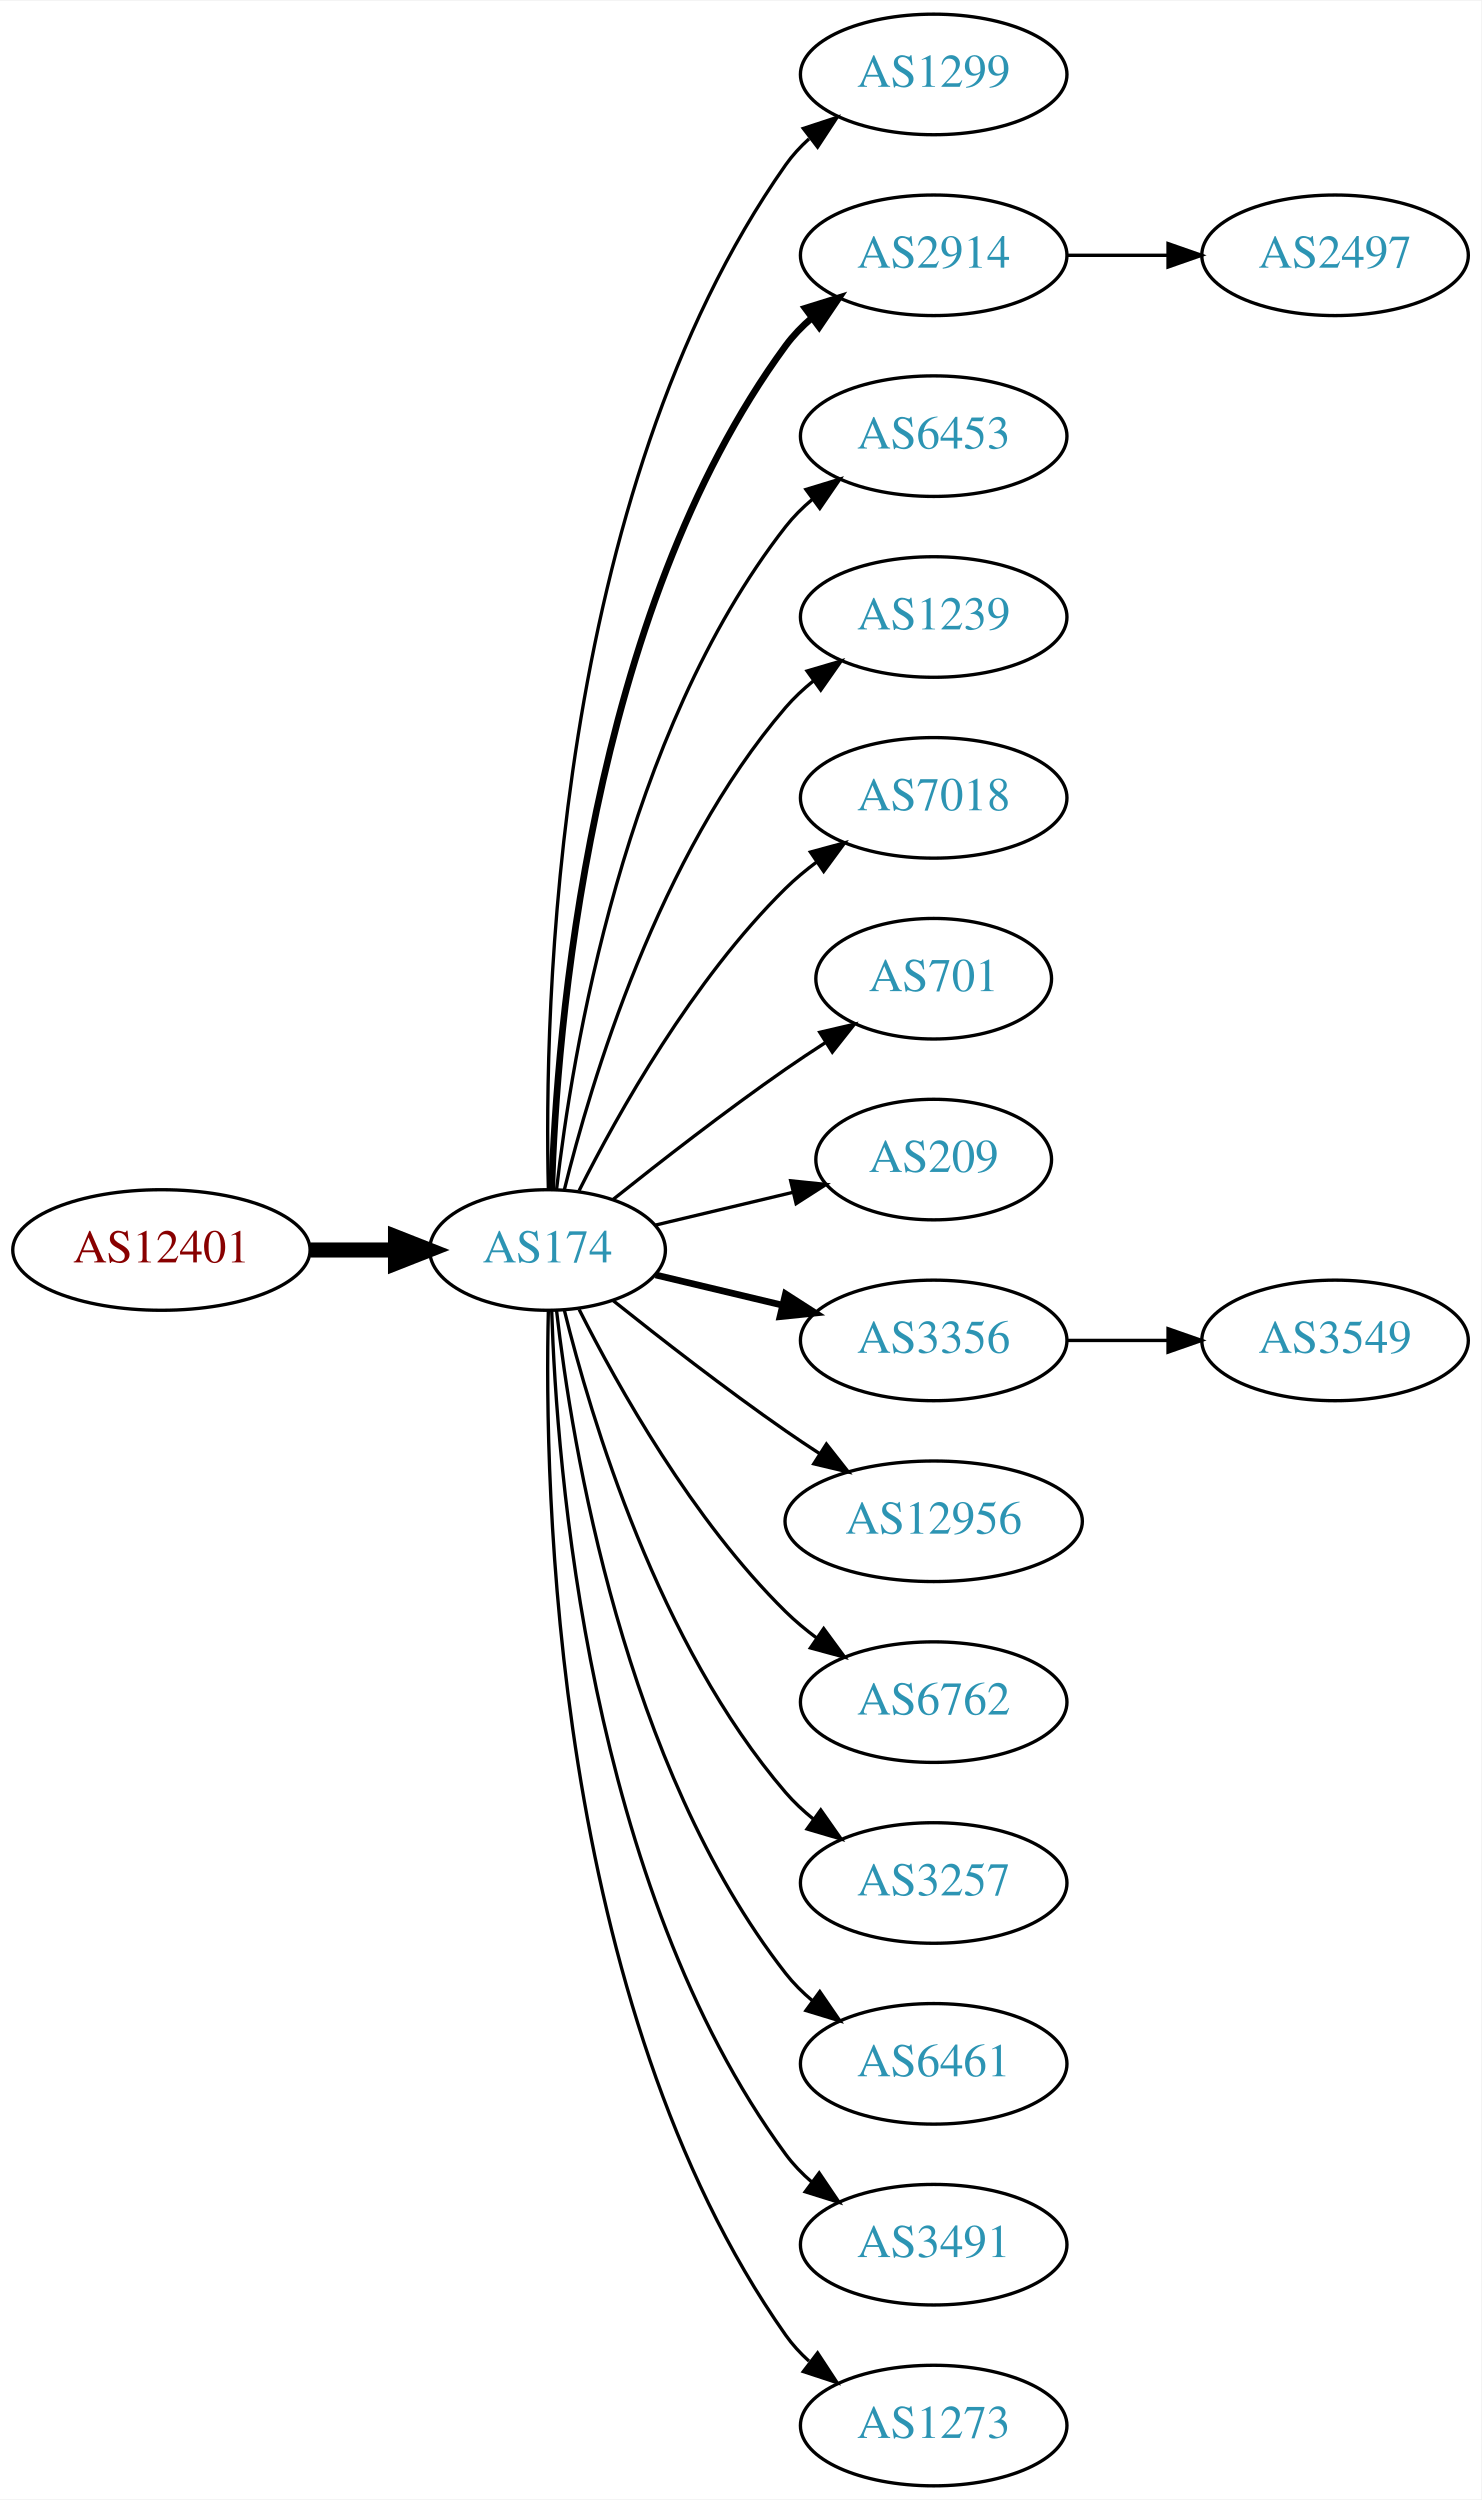
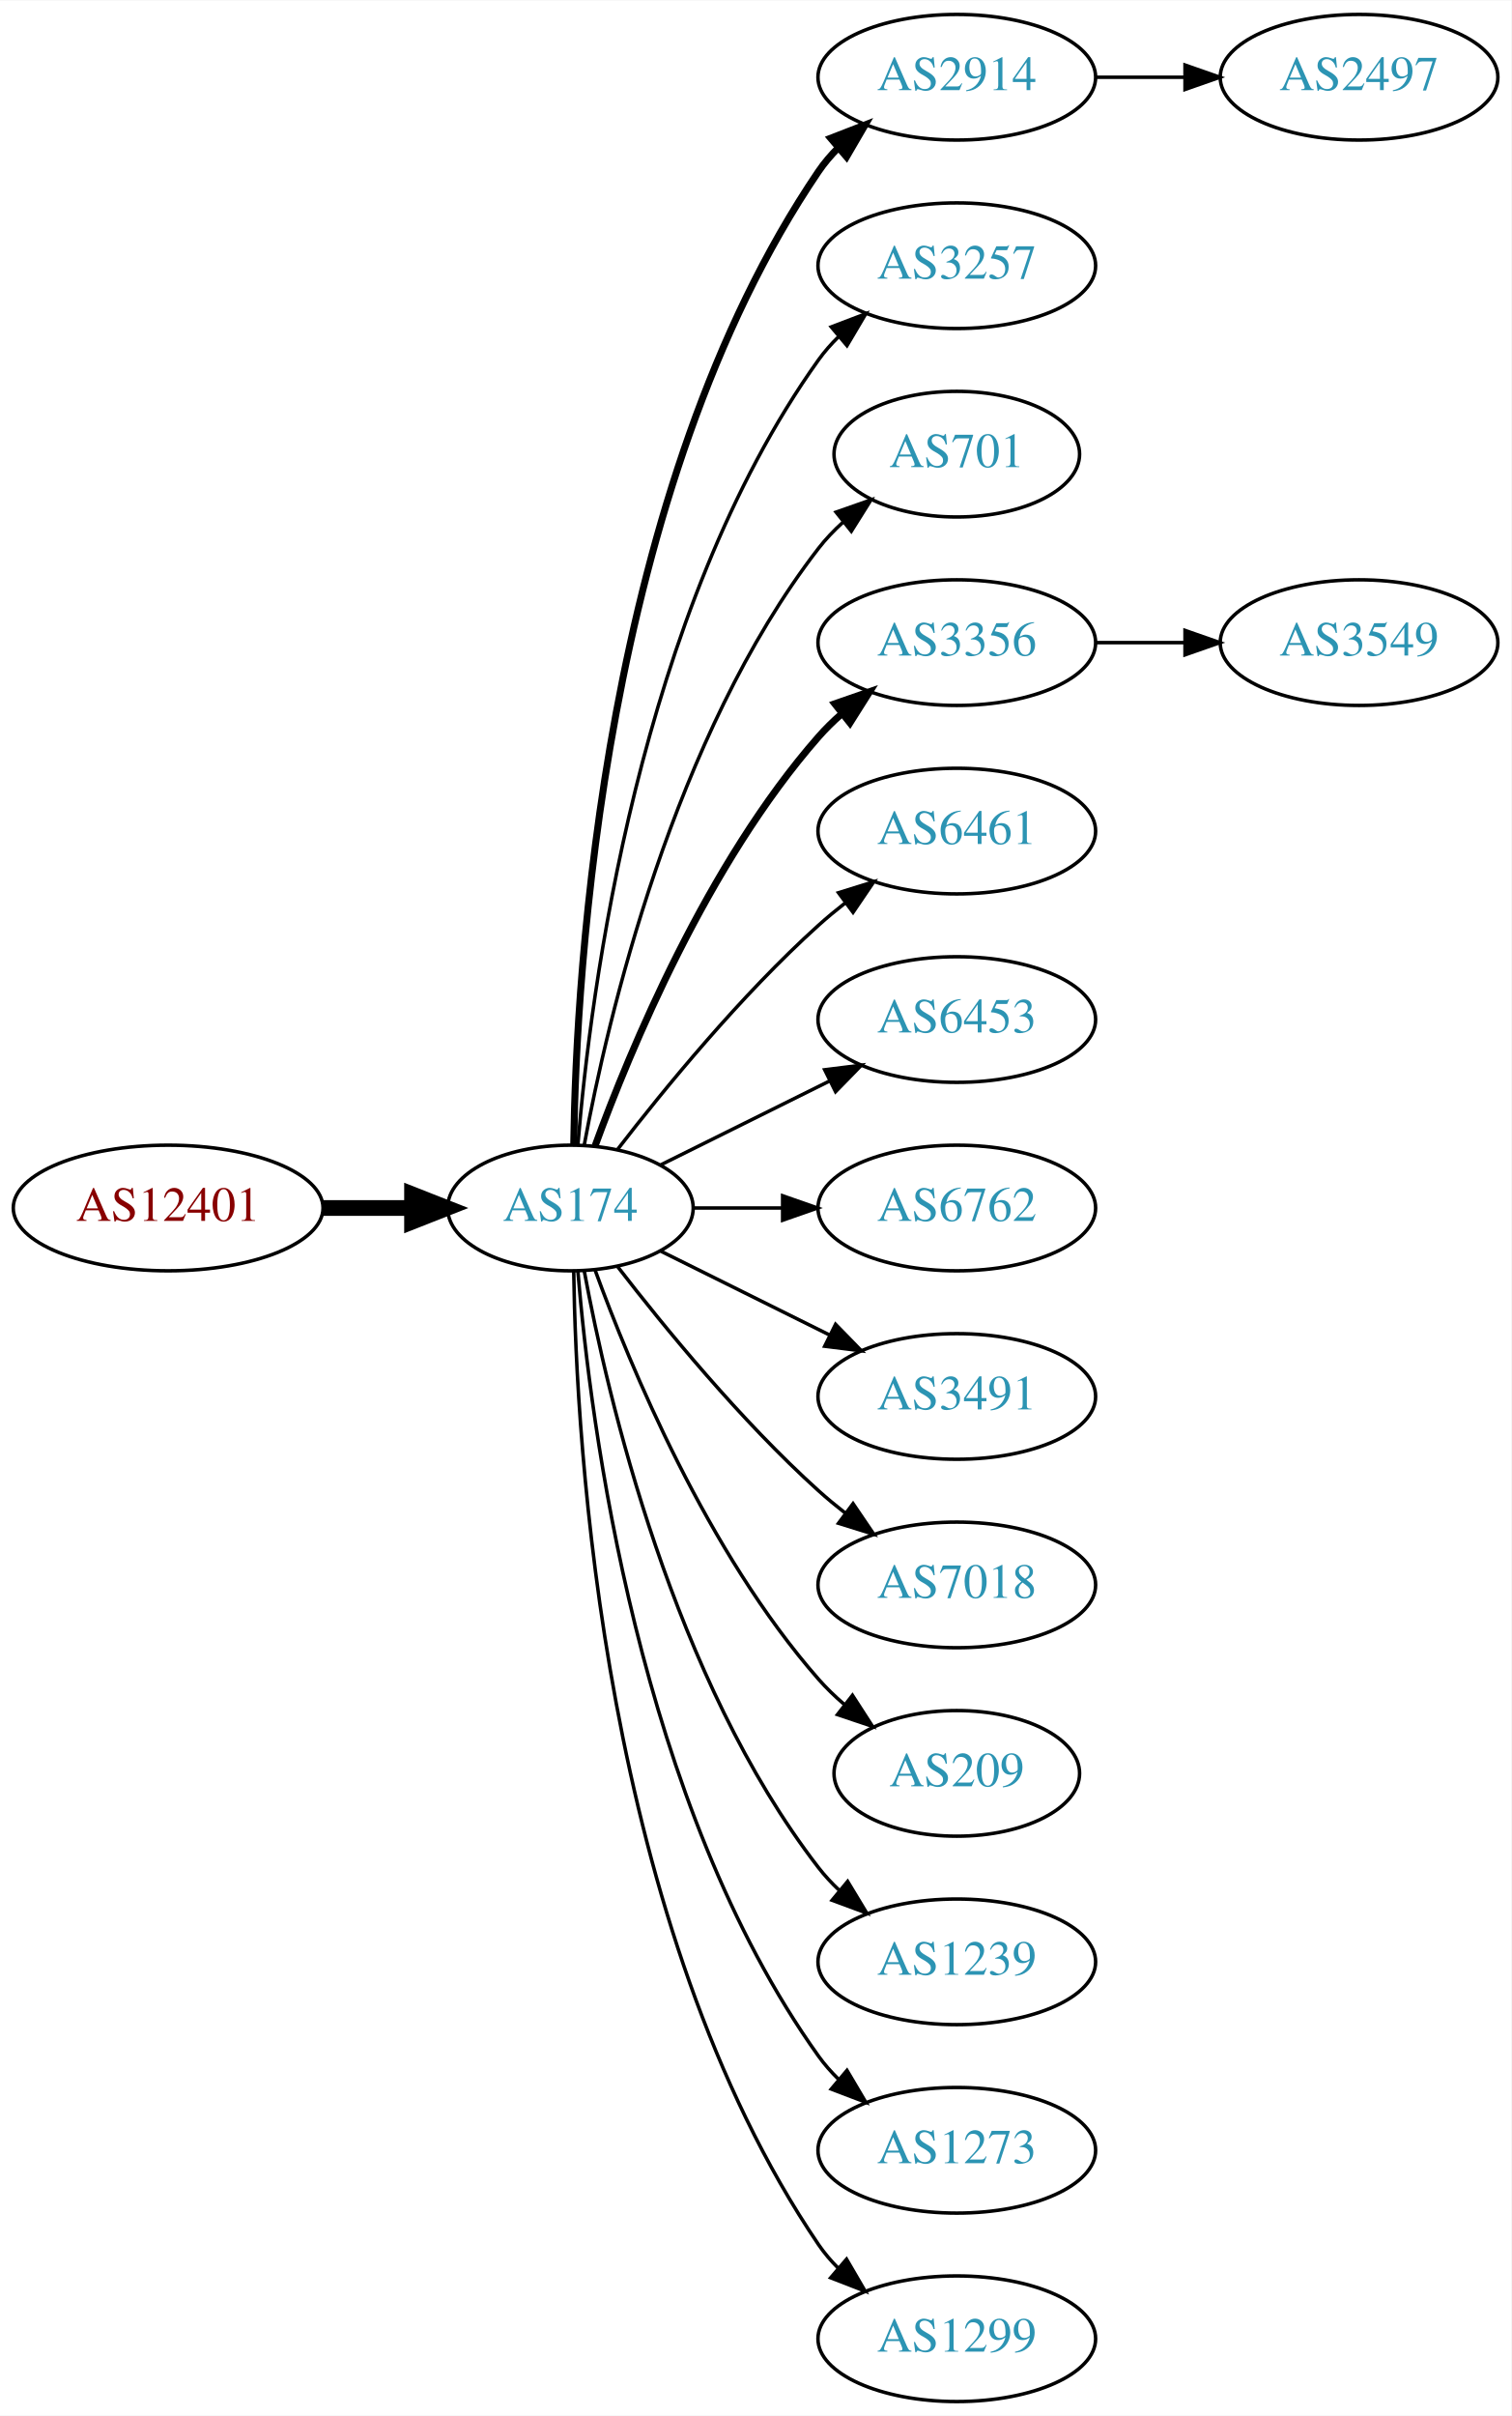
- <svg xmlns="http://www.w3.org/2000/svg" xmlns:xlink="http://www.w3.org/1999/xlink" width="442pt" height="746pt" viewBox="0.00 0.00 442.27 746.00">
-   <g id="graph0" class="graph" transform="scale(1 1) rotate(0) translate(4 742)">
-     <polygon fill="white" stroke="none" points="-4,4 -4,-742 438.271,-742 438.271,4 -4,4" />
+ <svg xmlns="http://www.w3.org/2000/svg" xmlns:xlink="http://www.w3.org/1999/xlink" width="433pt" height="692pt" viewBox="0.00 0.00 433.17 692.00">
+   <g id="graph0" class="graph" transform="scale(1 1) rotate(0) translate(4 688)">
+     <polygon fill="white" stroke="none" points="-4,4 -4,-688 429.172,-688 429.172,4 -4,4" />
    <g id="node1" class="node">
      <g id="a_node1">
        <a xlink:href="/asn/12401" xlink:title="AS12401 ~ Puchsbaumplatz 2 / 7-8 [AT]">
-           <ellipse fill="#ffffff" stroke="black" cx="44.196" cy="-369" rx="44.393" ry="18" />
-           <text text-anchor="middle" x="44.196" y="-365.3" font-family="Times,serif" font-size="14.00" fill="#880000">AS12401</text>
+           <ellipse fill="#ffffff" stroke="black" cx="44.196" cy="-342" rx="44.393" ry="18" />
+           <text text-anchor="middle" x="44.196" y="-338.3" font-family="Times,serif" font-size="14.00" fill="#880000">AS12401</text>
        </a>
      </g>
    </g>
    <g id="node2" class="node">
      <g id="a_node2">
        <a xlink:href="/asn/174" xlink:title="AS174 ~ Cogent Communications [US]">
-           <ellipse fill="#ffffff" stroke="black" cx="159.489" cy="-369" rx="35.194" ry="18" />
-           <text text-anchor="middle" x="159.489" y="-365.3" font-family="Times,serif" font-size="14.00" fill="#2c94b3">AS174</text>
+           <ellipse fill="#ffffff" stroke="black" cx="159.489" cy="-342" rx="35.194" ry="18" />
+           <text text-anchor="middle" x="159.489" y="-338.3" font-family="Times,serif" font-size="14.00" fill="#2c94b3">AS174</text>
        </a>
      </g>
    </g>
    <g id="edge1" class="edge">
-       <path fill="none" stroke="black" stroke-width="4.5" d="M88.674,-369C96.923,-369 105.566,-369 113.85,-369" />
-       <polygon fill="black" stroke="black" stroke-width="4.5" points="114.094,-372.938 124.094,-369 114.094,-365.063 114.094,-372.938" />
+       <path fill="none" stroke="black" stroke-width="4.5" d="M88.674,-342C96.923,-342 105.566,-342 113.85,-342" />
+       <polygon fill="black" stroke="black" stroke-width="4.5" points="114.094,-345.938 124.094,-342 114.094,-338.063 114.094,-345.938" />
    </g>
    <g id="node3" class="node">
      <g id="a_node3">
-         <a xlink:href="/asn/1299" xlink:title="AS1299 ~ Telia Carrier [EU]">
-           <ellipse fill="#ffffff" stroke="black" cx="274.782" cy="-720" rx="39.794" ry="18" />
-           <text text-anchor="middle" x="274.782" y="-716.3" font-family="Times,serif" font-size="14.00" fill="#2c94b3">AS1299</text>
+         <a xlink:href="/asn/2914" xlink:title="AS2914 ~ NTT America, Inc. [US]">
+           <ellipse fill="#ffffff" stroke="black" cx="270.232" cy="-666" rx="39.794" ry="18" />
+           <text text-anchor="middle" x="270.232" y="-662.3" font-family="Times,serif" font-size="14.00" fill="#2c94b3">AS2914</text>
        </a>
      </g>
    </g>
    <g id="edge2" class="edge">
-       <path fill="none" stroke="black" d="M159.734,-387.046C158.442,-439.441 161.092,-594.12 230.586,-693 232.569,-695.822 234.951,-698.411 237.563,-700.772" />
-       <polygon fill="black" stroke="black" points="235.859,-703.875 245.925,-707.178 240.115,-698.318 235.859,-703.875" />
+       <path fill="none" stroke="black" stroke-width="2" d="M160.435,-360.147C161.138,-409.412 168.843,-548.045 230.586,-639 232.224,-641.412 234.154,-643.676 236.264,-645.786" />
+       <polygon fill="black" stroke="black" stroke-width="2" points="234.085,-648.529 243.964,-652.359 238.63,-643.205 234.085,-648.529" />
    </g>
    <g id="node4" class="node">
      <g id="a_node4">
-         <a xlink:href="/asn/2914" xlink:title="AS2914 ~ NTT America, Inc. [US]">
-           <ellipse fill="#ffffff" stroke="black" cx="274.782" cy="-666" rx="39.794" ry="18" />
-           <text text-anchor="middle" x="274.782" y="-662.3" font-family="Times,serif" font-size="14.00" fill="#2c94b3">AS2914</text>
+         <a xlink:href="/asn/3257" xlink:title="AS3257 ~ GTT [DE]">
+           <ellipse fill="#ffffff" stroke="black" cx="270.232" cy="-612" rx="39.794" ry="18" />
+           <text text-anchor="middle" x="270.232" y="-608.3" font-family="Times,serif" font-size="14.00" fill="#2c94b3">AS3257</text>
        </a>
      </g>
    </g>
    <g id="edge3" class="edge">
-       <path fill="none" stroke="black" stroke-width="2" d="M160.722,-387.008C162.187,-433.362 171.706,-558.765 230.586,-639 232.81,-642.03 235.486,-644.798 238.402,-647.308" />
-       <polygon fill="black" stroke="black" stroke-width="2" points="236.425,-650.199 246.54,-653.35 240.597,-644.579 236.425,-650.199" />
+       <path fill="none" stroke="black" d="M161.642,-360.246C165.174,-403.27 178.986,-512.861 230.586,-585 232.282,-587.372 234.255,-589.606 236.394,-591.695" />
+       <polygon fill="black" stroke="black" points="234.247,-594.463 244.149,-598.23 238.757,-589.11 234.247,-594.463" />
    </g>
    <g id="node5" class="node">
      <g id="a_node5">
-         <a xlink:href="/asn/6453" xlink:title="AS6453 ~ TATA COMMUNICATIONS (AMERICA) INC [US]">
-           <ellipse fill="#ffffff" stroke="black" cx="274.782" cy="-612" rx="39.794" ry="18" />
-           <text text-anchor="middle" x="274.782" y="-608.3" font-family="Times,serif" font-size="14.00" fill="#2c94b3">AS6453</text>
+         <a xlink:href="/asn/701" xlink:title="AS701 ~ UUNET [US]">
+           <ellipse fill="#ffffff" stroke="black" cx="270.232" cy="-558" rx="35.194" ry="18" />
+           <text text-anchor="middle" x="270.232" y="-554.3" font-family="Times,serif" font-size="14.00" fill="#2c94b3">AS701</text>
        </a>
      </g>
    </g>
    <g id="edge4" class="edge">
-       <path fill="none" stroke="black" d="M162.185,-387.16C166.726,-426.943 182.299,-523.164 230.586,-585 232.899,-587.962 235.635,-590.685 238.589,-593.167" />
-       <polygon fill="black" stroke="black" points="236.644,-596.081 246.779,-599.169 240.782,-590.435 236.644,-596.081" />
+       <path fill="none" stroke="black" d="M163.474,-360.158C170.121,-396.026 188.956,-477.146 230.586,-531 232.638,-533.655 235.024,-536.152 237.585,-538.474" />
+       <polygon fill="black" stroke="black" points="235.631,-541.392 245.63,-544.895 239.998,-535.921 235.631,-541.392" />
    </g>
    <g id="node6" class="node">
      <g id="a_node6">
-         <a xlink:href="/asn/1239" xlink:title="AS1239 ~ Sprint [US]">
-           <ellipse fill="#ffffff" stroke="black" cx="274.782" cy="-558" rx="39.794" ry="18" />
-           <text text-anchor="middle" x="274.782" y="-554.3" font-family="Times,serif" font-size="14.00" fill="#2c94b3">AS1239</text>
+         <a xlink:href="/asn/3356" xlink:title="AS3356 ~ Level 3 Parent, LLC [US]">
+           <ellipse fill="#ffffff" stroke="black" cx="270.232" cy="-504" rx="39.794" ry="18" />
+           <text text-anchor="middle" x="270.232" y="-500.3" font-family="Times,serif" font-size="14.00" fill="#2c94b3">AS3356</text>
        </a>
      </g>
    </g>
    <g id="edge5" class="edge">
-       <path fill="none" stroke="black" d="M164.494,-386.948C172.398,-419.001 192.621,-486.854 230.586,-531 233.037,-533.85 235.864,-536.497 238.876,-538.932" />
-       <polygon fill="black" stroke="black" points="236.981,-541.88 247.146,-544.868 241.063,-536.193 236.981,-541.88" />
+       <path fill="none" stroke="black" stroke-width="2" d="M166.565,-359.808C176.593,-387.293 198.721,-440.665 230.586,-477 232.559,-479.25 234.757,-481.408 237.075,-483.454" />
+       <polygon fill="black" stroke="black" stroke-width="2" points="235.258,-486.481 245.268,-489.954 239.609,-480.997 235.258,-486.481" />
    </g>
    <g id="node7" class="node">
      <g id="a_node7">
-         <a xlink:href="/asn/7018" xlink:title="AS7018 ~ AT&amp;T Services, Inc. [US]">
-           <ellipse fill="#ffffff" stroke="black" cx="274.782" cy="-504" rx="39.794" ry="18" />
-           <text text-anchor="middle" x="274.782" y="-500.3" font-family="Times,serif" font-size="14.00" fill="#2c94b3">AS7018</text>
+         <a xlink:href="/asn/6461" xlink:title="AS6461 ~ Zayo Bandwidth [US]">
+           <ellipse fill="#ffffff" stroke="black" cx="270.232" cy="-450" rx="39.794" ry="18" />
+           <text text-anchor="middle" x="270.232" y="-446.3" font-family="Times,serif" font-size="14.00" fill="#2c94b3">AS6461</text>
        </a>
      </g>
    </g>
    <g id="edge6" class="edge">
-       <path fill="none" stroke="black" d="M168.92,-386.751C180.434,-409.639 202.85,-449.733 230.586,-477 233.414,-479.78 236.577,-482.415 239.87,-484.87" />
-       <polygon fill="black" stroke="black" points="237.982,-487.818 248.21,-490.582 241.937,-482.043 237.982,-487.818" />
+       <path fill="none" stroke="black" d="M173.096,-358.903C186.355,-376.083 208.347,-402.952 230.586,-423 233.018,-425.192 235.633,-427.358 238.315,-429.453" />
+       <polygon fill="black" stroke="black" points="236.327,-432.336 246.445,-435.479 240.495,-426.713 236.327,-432.336" />
    </g>
    <g id="node8" class="node">
      <g id="a_node8">
-         <a xlink:href="/asn/701" xlink:title="AS701 ~ UUNET [US]">
-           <ellipse fill="#ffffff" stroke="black" cx="274.782" cy="-450" rx="35.194" ry="18" />
-           <text text-anchor="middle" x="274.782" y="-446.3" font-family="Times,serif" font-size="14.00" fill="#2c94b3">AS701</text>
+         <a xlink:href="/asn/6453" xlink:title="AS6453 ~ TATA COMMUNICATIONS (AMERICA) INC [US]">
+           <ellipse fill="#ffffff" stroke="black" cx="270.232" cy="-396" rx="39.794" ry="18" />
+           <text text-anchor="middle" x="270.232" y="-392.3" font-family="Times,serif" font-size="14.00" fill="#2c94b3">AS6453</text>
        </a>
      </g>
    </g>
    <g id="edge7" class="edge">
-       <path fill="none" stroke="black" d="M179.155,-384.18C193.067,-395.295 212.675,-410.548 230.586,-423 234.364,-425.627 238.391,-428.301 242.409,-430.895" />
-       <polygon fill="black" stroke="black" points="240.772,-434.001 251.092,-436.396 244.518,-428.088 240.772,-434.001" />
+       <path fill="none" stroke="black" d="M185.437,-354.389C199.799,-361.521 218.081,-370.599 233.902,-378.455" />
+       <polygon fill="black" stroke="black" points="232.371,-381.603 242.884,-382.916 235.484,-375.333 232.371,-381.603" />
    </g>
    <g id="node9" class="node">
      <g id="a_node9">
-         <a xlink:href="/asn/209" xlink:title="AS209 ~ CenturyLink Communications, LLC [US]">
-           <ellipse fill="#ffffff" stroke="black" cx="274.782" cy="-396" rx="35.194" ry="18" />
-           <text text-anchor="middle" x="274.782" y="-392.3" font-family="Times,serif" font-size="14.00" fill="#2c94b3">AS209</text>
+         <a xlink:href="/asn/6762" xlink:title="AS6762 ~ TELECOM ITALIA SPARKLE S.p.A. [IT]">
+           <ellipse fill="#ffffff" stroke="black" cx="270.232" cy="-342" rx="39.794" ry="18" />
+           <text text-anchor="middle" x="270.232" y="-338.3" font-family="Times,serif" font-size="14.00" fill="#2c94b3">AS6762</text>
        </a>
      </g>
    </g>
    <g id="edge8" class="edge">
-       <path fill="none" stroke="black" d="M191.747,-376.449C204.377,-379.459 219.131,-382.976 232.617,-386.19" />
-       <polygon fill="black" stroke="black" points="232.087,-389.661 242.626,-388.575 233.71,-382.852 232.087,-389.661" />
+       <path fill="none" stroke="black" d="M194.598,-342C202.746,-342 211.602,-342 220.273,-342" />
+       <polygon fill="black" stroke="black" points="220.313,-345.5 230.313,-342 220.313,-338.5 220.313,-345.5" />
    </g>
    <g id="node10" class="node">
      <g id="a_node10">
-         <a xlink:href="/asn/3356" xlink:title="AS3356 ~ Level 3 Parent, LLC [US]">
-           <ellipse fill="#ffffff" stroke="black" cx="274.782" cy="-342" rx="39.794" ry="18" />
-           <text text-anchor="middle" x="274.782" y="-338.3" font-family="Times,serif" font-size="14.00" fill="#2c94b3">AS3356</text>
+         <a xlink:href="/asn/3491" xlink:title="AS3491 ~ PCCW Global, Inc. [US]">
+           <ellipse fill="#ffffff" stroke="black" cx="270.232" cy="-288" rx="39.794" ry="18" />
+           <text text-anchor="middle" x="270.232" y="-284.3" font-family="Times,serif" font-size="14.00" fill="#2c94b3">AS3491</text>
        </a>
      </g>
    </g>
    <g id="edge9" class="edge">
-       <path fill="none" stroke="black" stroke-width="2" d="M191.747,-361.551C203.427,-358.767 216.922,-355.551 229.552,-352.541" />
-       <polygon fill="black" stroke="black" stroke-width="2" points="230.527,-355.907 239.443,-350.184 228.904,-349.097 230.527,-355.907" />
+       <path fill="none" stroke="black" d="M185.437,-329.611C199.799,-322.479 218.081,-313.401 233.902,-305.545" />
+       <polygon fill="black" stroke="black" points="235.484,-308.667 242.884,-301.084 232.371,-302.397 235.484,-308.667" />
    </g>
    <g id="node11" class="node">
      <g id="a_node11">
-         <a xlink:href="/asn/12956" xlink:title="AS12956 ~ TELXIUS [ES]">
-           <ellipse fill="#ffffff" stroke="black" cx="274.782" cy="-288" rx="44.393" ry="18" />
-           <text text-anchor="middle" x="274.782" y="-284.3" font-family="Times,serif" font-size="14.00" fill="#2c94b3">AS12956</text>
+         <a xlink:href="/asn/7018" xlink:title="AS7018 ~ AT&amp;T Services, Inc. [US]">
+           <ellipse fill="#ffffff" stroke="black" cx="270.232" cy="-234" rx="39.794" ry="18" />
+           <text text-anchor="middle" x="270.232" y="-230.3" font-family="Times,serif" font-size="14.00" fill="#2c94b3">AS7018</text>
        </a>
      </g>
    </g>
    <g id="edge10" class="edge">
-       <path fill="none" stroke="black" d="M179.155,-353.82C193.067,-342.705 212.675,-327.452 230.586,-315 233.842,-312.736 237.283,-310.437 240.744,-308.184" />
-       <polygon fill="black" stroke="black" points="242.748,-311.057 249.295,-302.727 238.982,-305.157 242.748,-311.057" />
+       <path fill="none" stroke="black" d="M173.096,-325.097C186.355,-307.917 208.347,-281.048 230.586,-261 233.018,-258.808 235.633,-256.642 238.315,-254.547" />
+       <polygon fill="black" stroke="black" points="240.495,-257.287 246.445,-248.521 236.327,-251.664 240.495,-257.287" />
    </g>
    <g id="node12" class="node">
      <g id="a_node12">
-         <a xlink:href="/asn/6762" xlink:title="AS6762 ~ TELECOM ITALIA SPARKLE S.p.A. [IT]">
-           <ellipse fill="#ffffff" stroke="black" cx="274.782" cy="-234" rx="39.794" ry="18" />
-           <text text-anchor="middle" x="274.782" y="-230.3" font-family="Times,serif" font-size="14.00" fill="#2c94b3">AS6762</text>
+         <a xlink:href="/asn/209" xlink:title="AS209 ~ CenturyLink Communications, LLC [US]">
+           <ellipse fill="#ffffff" stroke="black" cx="270.232" cy="-180" rx="35.194" ry="18" />
+           <text text-anchor="middle" x="270.232" y="-176.3" font-family="Times,serif" font-size="14.00" fill="#2c94b3">AS209</text>
        </a>
      </g>
    </g>
    <g id="edge11" class="edge">
-       <path fill="none" stroke="black" d="M168.92,-351.249C180.434,-328.361 202.85,-288.267 230.586,-261 233.414,-258.22 236.577,-255.585 239.87,-253.13" />
-       <polygon fill="black" stroke="black" points="241.937,-255.957 248.21,-247.418 237.982,-250.182 241.937,-255.957" />
+       <path fill="none" stroke="black" d="M166.565,-324.192C176.593,-296.707 198.721,-243.335 230.586,-207 232.799,-204.477 235.294,-202.07 237.924,-199.806" />
+       <polygon fill="black" stroke="black" points="240.327,-202.371 246.074,-193.471 236.031,-196.844 240.327,-202.371" />
    </g>
    <g id="node13" class="node">
      <g id="a_node13">
-         <a xlink:href="/asn/3257" xlink:title="AS3257 ~ GTT [DE]">
-           <ellipse fill="#ffffff" stroke="black" cx="274.782" cy="-180" rx="39.794" ry="18" />
-           <text text-anchor="middle" x="274.782" y="-176.3" font-family="Times,serif" font-size="14.00" fill="#2c94b3">AS3257</text>
+         <a xlink:href="/asn/1239" xlink:title="AS1239 ~ Sprint [US]">
+           <ellipse fill="#ffffff" stroke="black" cx="270.232" cy="-126" rx="39.794" ry="18" />
+           <text text-anchor="middle" x="270.232" y="-122.3" font-family="Times,serif" font-size="14.00" fill="#2c94b3">AS1239</text>
        </a>
      </g>
    </g>
    <g id="edge12" class="edge">
-       <path fill="none" stroke="black" d="M164.494,-351.052C172.398,-318.999 192.621,-251.146 230.586,-207 233.037,-204.15 235.864,-201.503 238.876,-199.068" />
-       <polygon fill="black" stroke="black" points="241.063,-201.807 247.146,-193.132 236.981,-196.12 241.063,-201.807" />
+       <path fill="none" stroke="black" d="M163.474,-323.842C170.121,-287.974 188.956,-206.854 230.586,-153 232.369,-150.693 234.405,-148.505 236.587,-146.448" />
+       <polygon fill="black" stroke="black" points="238.943,-149.042 244.424,-139.975 234.485,-143.645 238.943,-149.042" />
    </g>
    <g id="node14" class="node">
      <g id="a_node14">
-         <a xlink:href="/asn/6461" xlink:title="AS6461 ~ Zayo Bandwidth [US]">
-           <ellipse fill="#ffffff" stroke="black" cx="274.782" cy="-126" rx="39.794" ry="18" />
-           <text text-anchor="middle" x="274.782" y="-122.3" font-family="Times,serif" font-size="14.00" fill="#2c94b3">AS6461</text>
+         <a xlink:href="/asn/1273" xlink:title="AS1273 ~ Vodafone Group PLC [EU]">
+           <ellipse fill="#ffffff" stroke="black" cx="270.232" cy="-72" rx="39.794" ry="18" />
+           <text text-anchor="middle" x="270.232" y="-68.3" font-family="Times,serif" font-size="14.00" fill="#2c94b3">AS1273</text>
        </a>
      </g>
    </g>
    <g id="edge13" class="edge">
-       <path fill="none" stroke="black" d="M162.185,-350.84C166.726,-311.057 182.299,-214.836 230.586,-153 232.899,-150.038 235.635,-147.315 238.589,-144.833" />
-       <polygon fill="black" stroke="black" points="240.782,-147.565 246.779,-138.831 236.644,-141.919 240.782,-147.565" />
+       <path fill="none" stroke="black" d="M161.642,-323.754C165.174,-280.73 178.986,-171.139 230.586,-99 232.282,-96.628 234.255,-94.394 236.394,-92.305" />
+       <polygon fill="black" stroke="black" points="238.757,-94.89 244.149,-85.77 234.247,-89.537 238.757,-94.89" />
    </g>
    <g id="node15" class="node">
      <g id="a_node15">
-         <a xlink:href="/asn/3491" xlink:title="AS3491 ~ PCCW Global, Inc. [US]">
-           <ellipse fill="#ffffff" stroke="black" cx="274.782" cy="-72" rx="39.794" ry="18" />
-           <text text-anchor="middle" x="274.782" y="-68.3" font-family="Times,serif" font-size="14.00" fill="#2c94b3">AS3491</text>
+         <a xlink:href="/asn/1299" xlink:title="AS1299 ~ Telia Carrier [EU]">
+           <ellipse fill="#ffffff" stroke="black" cx="270.232" cy="-18" rx="39.794" ry="18" />
+           <text text-anchor="middle" x="270.232" y="-14.3" font-family="Times,serif" font-size="14.00" fill="#2c94b3">AS1299</text>
        </a>
      </g>
    </g>
    <g id="edge14" class="edge">
-       <path fill="none" stroke="black" d="M160.722,-350.992C162.187,-304.638 171.706,-179.235 230.586,-99 232.81,-95.97 235.486,-93.201 238.402,-90.692" />
-       <polygon fill="black" stroke="black" points="240.597,-93.421 246.54,-84.65 236.425,-87.801 240.597,-93.421" />
+       <path fill="none" stroke="black" d="M160.435,-323.853C161.138,-274.588 168.843,-135.955 230.586,-45 232.224,-42.587 234.154,-40.324 236.264,-38.214" />
+       <polygon fill="black" stroke="black" points="238.63,-40.795 243.964,-31.641 234.085,-35.471 238.63,-40.795" />
+     </g>
+     <g id="node17" class="node">
+       <g id="a_node17">
+         <a xlink:href="/asn/2497" xlink:title="AS2497 ~ Internet Initiative Japan Inc. [JP]">
+           <ellipse fill="#ffffff" stroke="black" cx="385.525" cy="-666" rx="39.794" ry="18" />
+           <text text-anchor="middle" x="385.525" y="-662.3" font-family="Times,serif" font-size="14.00" fill="#2c94b3">AS2497</text>
+         </a>
+       </g>
+     </g>
+     <g id="edge16" class="edge">
+       <path fill="none" stroke="black" d="M309.905,-666C318.108,-666 326.872,-666 335.404,-666" />
+       <polygon fill="black" stroke="black" points="335.643,-669.5 345.643,-666 335.643,-662.5 335.643,-669.5" />
    </g>
    <g id="node16" class="node">
      <g id="a_node16">
-         <a xlink:href="/asn/1273" xlink:title="AS1273 ~ Vodafone Group PLC [EU]">
-           <ellipse fill="#ffffff" stroke="black" cx="274.782" cy="-18" rx="39.794" ry="18" />
-           <text text-anchor="middle" x="274.782" y="-14.3" font-family="Times,serif" font-size="14.00" fill="#2c94b3">AS1273</text>
+         <a xlink:href="/asn/3549" xlink:title="AS3549 ~ Level 3 Parent, LLC [US]">
+           <ellipse fill="#ffffff" stroke="black" cx="385.525" cy="-504" rx="39.794" ry="18" />
+           <text text-anchor="middle" x="385.525" y="-500.3" font-family="Times,serif" font-size="14.00" fill="#2c94b3">AS3549</text>
        </a>
      </g>
    </g>
    <g id="edge15" class="edge">
-       <path fill="none" stroke="black" d="M159.734,-350.954C158.442,-298.559 161.092,-143.88 230.586,-45 232.569,-42.178 234.951,-39.589 237.563,-37.228" />
-       <polygon fill="black" stroke="black" points="240.115,-39.682 245.925,-30.822 235.859,-34.125 240.115,-39.682" />
-     </g>
-     <g id="node18" class="node">
-       <g id="a_node18">
-         <a xlink:href="/asn/2497" xlink:title="AS2497 ~ Internet Initiative Japan Inc. [JP]">
-           <ellipse fill="#ffffff" stroke="black" cx="394.625" cy="-666" rx="39.794" ry="18" />
-           <text text-anchor="middle" x="394.625" y="-662.3" font-family="Times,serif" font-size="14.00" fill="#2c94b3">AS2497</text>
-         </a>
-       </g>
-     </g>
-     <g id="edge17" class="edge">
-       <path fill="none" stroke="black" d="M314.695,-666C324.248,-666 334.598,-666 344.56,-666" />
-       <polygon fill="black" stroke="black" points="344.753,-669.5 354.753,-666 344.753,-662.5 344.753,-669.5" />
-     </g>
-     <g id="node17" class="node">
-       <g id="a_node17">
-         <a xlink:href="/asn/3549" xlink:title="AS3549 ~ Level 3 Parent, LLC [US]">
-           <ellipse fill="#ffffff" stroke="black" cx="394.625" cy="-342" rx="39.794" ry="18" />
-           <text text-anchor="middle" x="394.625" y="-338.3" font-family="Times,serif" font-size="14.00" fill="#2c94b3">AS3549</text>
-         </a>
-       </g>
-     </g>
-     <g id="edge16" class="edge">
-       <path fill="none" stroke="black" d="M314.695,-342C324.248,-342 334.598,-342 344.56,-342" />
-       <polygon fill="black" stroke="black" points="344.753,-345.5 354.753,-342 344.753,-338.5 344.753,-345.5" />
+       <path fill="none" stroke="black" d="M309.905,-504C318.108,-504 326.872,-504 335.404,-504" />
+       <polygon fill="black" stroke="black" points="335.643,-507.5 345.643,-504 335.643,-500.5 335.643,-507.5" />
    </g>
  </g>
</svg>
